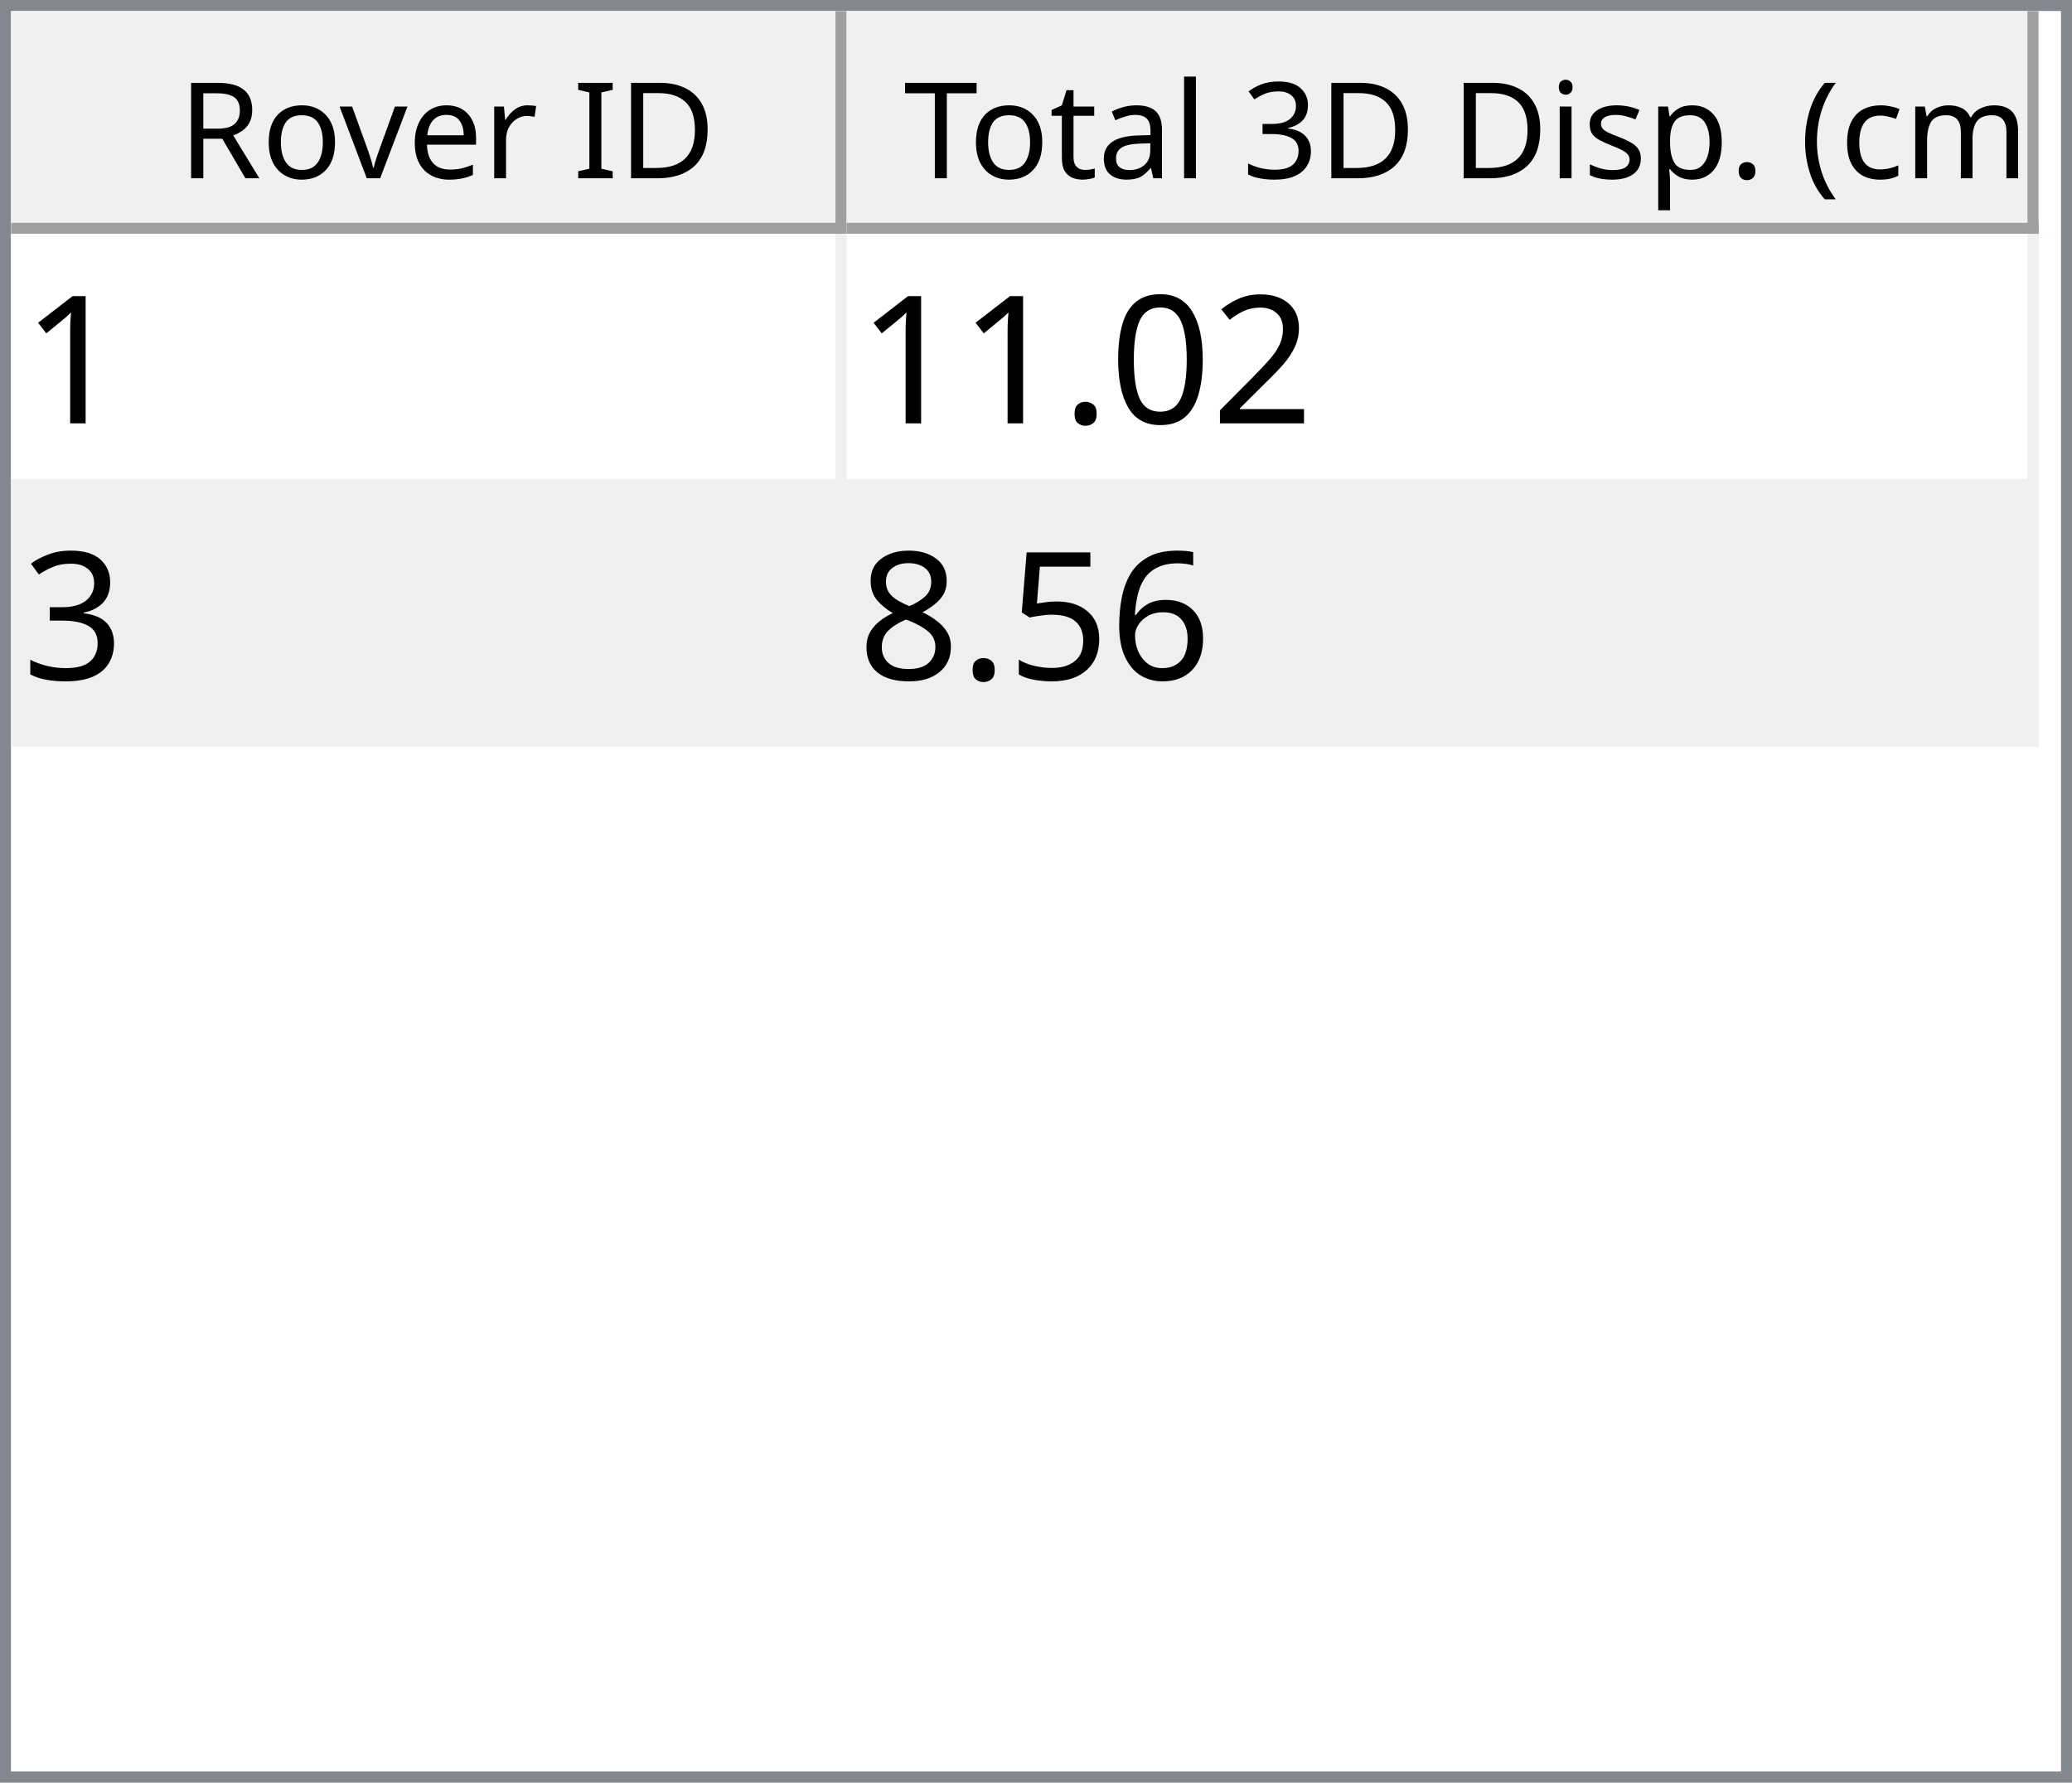
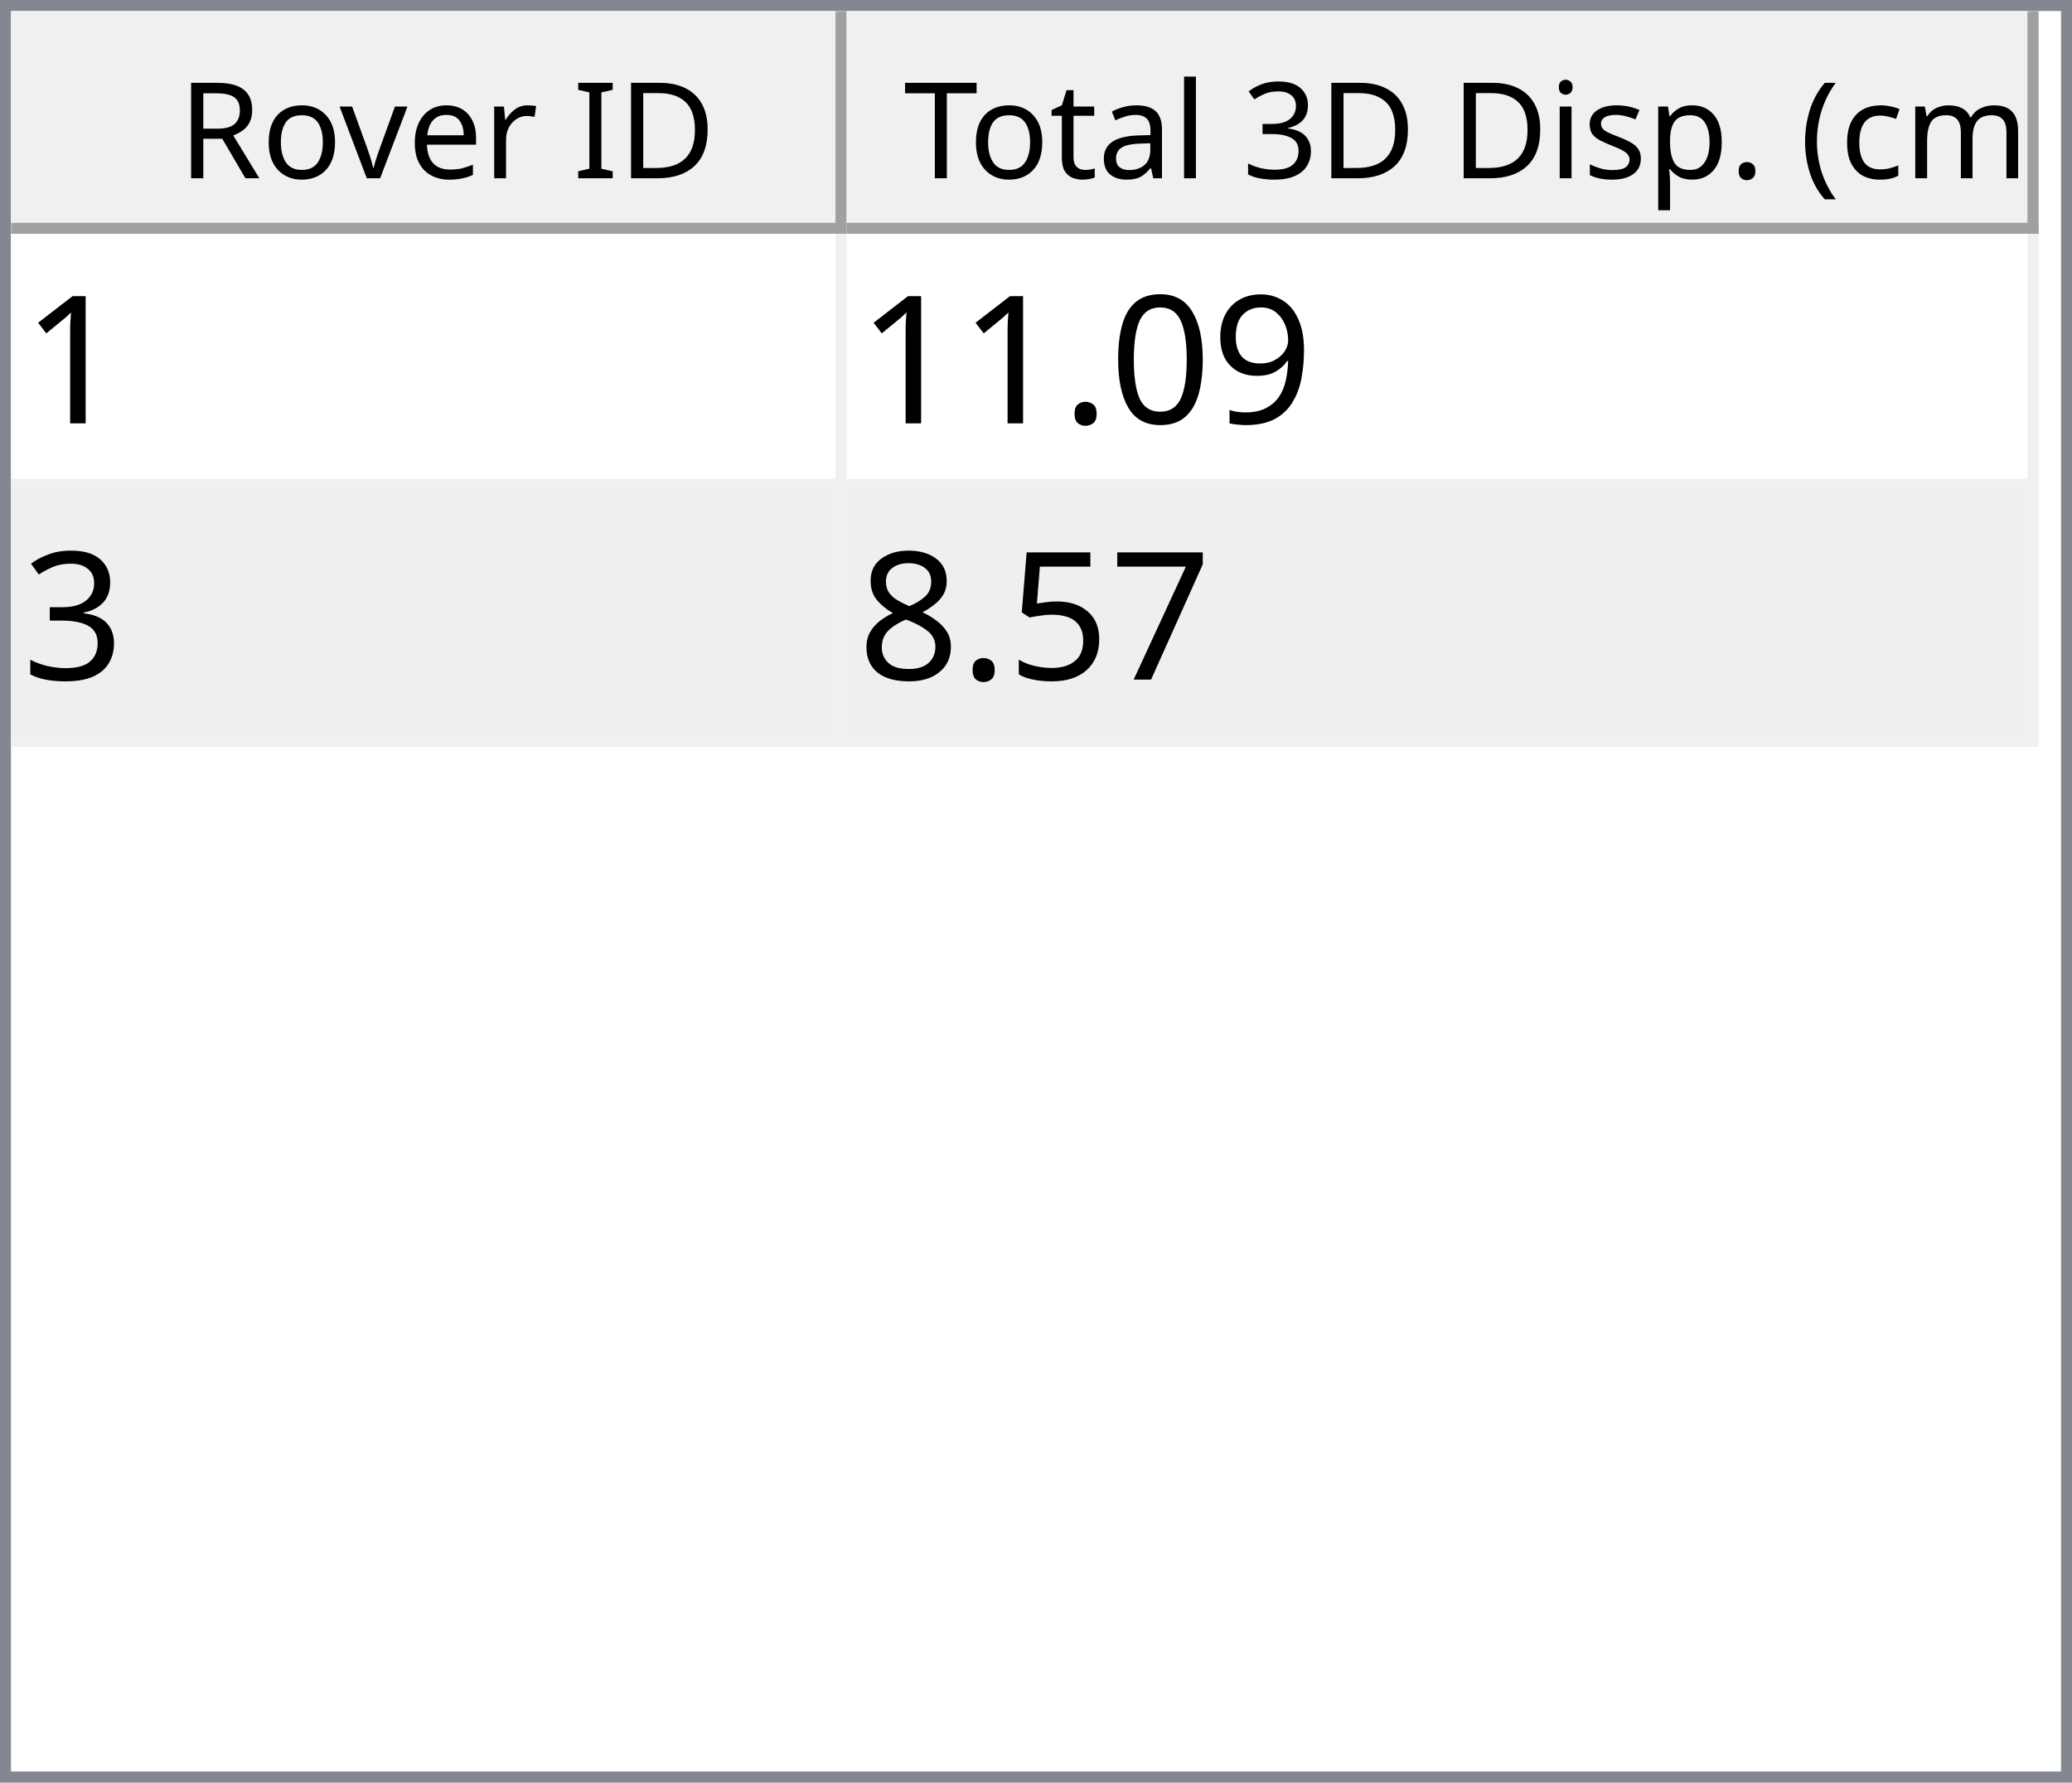
<svg xmlns="http://www.w3.org/2000/svg" style="fill-opacity:1; color-rendering:auto; color-interpolation:auto; text-rendering:auto; stroke:black; stroke-linecap:square; stroke-miterlimit:10; shape-rendering:auto; stroke-opacity:1; fill:black; stroke-dasharray:none; font-weight:normal; stroke-width:1; font-family:'Dialog'; font-style:normal; stroke-linejoin:miter; font-size:12px; stroke-dashoffset:0; image-rendering:auto;" width="186" height="160">
  <defs id="genericDefs" />
  <g>
    <defs id="defs1">
      <clipPath clipPathUnits="userSpaceOnUse" id="clipPath1">
        <path d="M0 0 L186 0 L186 160 L0 160 L0 0 Z" />
      </clipPath>
      <clipPath clipPathUnits="userSpaceOnUse" id="clipPath2">
        <path d="M0 0 L0 160 L186 160 L186 0 Z" />
      </clipPath>
      <clipPath clipPathUnits="userSpaceOnUse" id="clipPath3">
        <path d="M0 0 L0 20 L184 20 L184 0 Z" />
      </clipPath>
      <clipPath clipPathUnits="userSpaceOnUse" id="clipPath4">
        <path d="M0 0 L0 20 L75 20 L75 0 Z" />
      </clipPath>
      <clipPath clipPathUnits="userSpaceOnUse" id="clipPath5">
        <path d="M1 1 L1 19 L74 19 L74 1 Z" />
      </clipPath>
      <clipPath clipPathUnits="userSpaceOnUse" id="clipPath6">
        <path d="M0 0 L0 18 L73 18 L73 0 Z" />
      </clipPath>
      <clipPath clipPathUnits="userSpaceOnUse" id="clipPath7">
        <path d="M-0.5 -0.5 L-0.5 19.5 L74.5 19.5 L74.5 -0.5 Z" />
      </clipPath>
      <clipPath clipPathUnits="userSpaceOnUse" id="clipPath8">
        <path d="M0 0 L0 20 L107 20 L107 0 Z" />
      </clipPath>
      <clipPath clipPathUnits="userSpaceOnUse" id="clipPath9">
        <path d="M1 1 L1 19 L106 19 L106 1 Z" />
      </clipPath>
      <clipPath clipPathUnits="userSpaceOnUse" id="clipPath10">
        <path d="M0 0 L0 18 L105 18 L105 0 Z" />
      </clipPath>
      <clipPath clipPathUnits="userSpaceOnUse" id="clipPath11">
        <path d="M-0.5 -0.5 L-0.5 19.5 L106.5 19.5 L106.5 -0.5 Z" />
      </clipPath>
      <clipPath clipPathUnits="userSpaceOnUse" id="clipPath12">
        <path d="M0 0 L0 138 L184 138 L184 0 Z" />
      </clipPath>
      <clipPath clipPathUnits="userSpaceOnUse" id="clipPath13">
        <path d="M0 0 L0 46 L182 46 L182 0 Z" />
      </clipPath>
      <clipPath clipPathUnits="userSpaceOnUse" id="clipPath14">
        <path d="M-0.5 -0.5 L-0.5 45.5 L181.5 45.5 L181.5 -0.5 Z" />
      </clipPath>
      <clipPath clipPathUnits="userSpaceOnUse" id="clipPath15">
        <path d="M0 0 L0 22 L74 22 L74 0 Z" />
      </clipPath>
      <clipPath clipPathUnits="userSpaceOnUse" id="clipPath16">
        <path d="M0 0 L0 22 L106 22 L106 0 Z" />
      </clipPath>
      <font horiz-adv-x="64.551" id="font1">
        <font-face ascent="107.91" descent="25.098" units-per-em="100" style="font-style:normal; font-family:Segoe UI; font-weight:normal;" />
        <missing-glyph horiz-adv-x="64.551" d="M8.109 0 L8.109 68.266 L56.453 68.266 L56.453 0 L8.109 0 ZM15.328 7.234 L49.219 7.234 L49.219 61.031 L15.328 61.031 L15.328 7.234 Z" />
        <glyph unicode="D" horiz-adv-x="70.117" d="M9.188 0 L9.188 70.016 L28.516 70.016 Q65.531 70.016 65.531 35.891 Q65.531 19.672 55.25 9.836 Q44.969 0 27.734 0 L9.188 0 ZM17.391 62.594 L17.391 7.422 L27.828 7.422 Q41.609 7.422 49.273 14.797 Q56.938 22.172 56.938 35.688 Q56.938 62.594 28.328 62.594 L17.391 62.594 Z" />
        <glyph unicode="I" horiz-adv-x="26.611" d="M17.391 0 L9.188 0 L9.188 70.016 L17.391 70.016 L17.391 0 Z" />
        <glyph unicode=" " horiz-adv-x="27.393" d="" />
        <glyph unicode="r" horiz-adv-x="34.766" d="M34.188 41.891 Q32.078 43.5 28.125 43.5 Q23 43.5 19.555 38.672 Q16.109 33.844 16.109 25.484 L16.109 0 L8.109 0 L8.109 50 L16.109 50 L16.109 39.703 L16.312 39.703 Q18.016 44.969 21.531 47.922 Q25.047 50.875 29.391 50.875 Q32.516 50.875 34.188 50.203 L34.188 41.891 Z" />
        <glyph unicode="e" horiz-adv-x="52.295" d="M48.297 23 L12.984 23 Q13.188 14.656 17.484 10.109 Q21.781 5.562 29.297 5.562 Q37.75 5.562 44.828 11.141 L44.828 3.609 Q38.234 -1.172 27.391 -1.172 Q16.797 -1.172 10.742 5.641 Q4.688 12.453 4.688 24.812 Q4.688 36.469 11.305 43.82 Q17.922 51.172 27.734 51.172 Q37.547 51.172 42.922 44.828 Q48.297 38.484 48.297 27.203 L48.297 23 ZM40.094 29.781 Q40.047 36.719 36.75 40.578 Q33.453 44.438 27.594 44.438 Q21.922 44.438 17.969 40.383 Q14.016 36.328 13.094 29.781 L40.094 29.781 Z" />
        <glyph unicode="v" horiz-adv-x="47.9" d="M47.406 50 L27.484 0 L19.625 0 L0.688 50 L9.469 50 L22.172 13.672 Q23.578 9.672 23.922 6.688 L24.125 6.688 Q24.609 10.453 25.688 13.484 L38.969 50 L47.406 50 Z" />
        <glyph unicode="o" horiz-adv-x="58.594" d="M29 -1.172 Q17.922 -1.172 11.305 5.836 Q4.688 12.844 4.688 24.422 Q4.688 37.016 11.57 44.094 Q18.453 51.172 30.172 51.172 Q41.359 51.172 47.633 44.289 Q53.906 37.406 53.906 25.203 Q53.906 13.234 47.141 6.031 Q40.375 -1.172 29 -1.172 ZM29.594 44.438 Q21.875 44.438 17.383 39.188 Q12.891 33.938 12.891 24.703 Q12.891 15.828 17.43 10.695 Q21.969 5.562 29.594 5.562 Q37.359 5.562 41.531 10.594 Q45.703 15.625 45.703 24.906 Q45.703 34.281 41.531 39.359 Q37.359 44.438 29.594 44.438 Z" />
        <glyph unicode="R" horiz-adv-x="59.814" d="M59.375 0 L49.609 0 L37.891 19.625 Q36.281 22.359 34.766 24.289 Q33.25 26.219 31.664 27.438 Q30.078 28.656 28.25 29.219 Q26.422 29.781 24.125 29.781 L17.391 29.781 L17.391 0 L9.188 0 L9.188 70.016 L30.078 70.016 Q34.672 70.016 38.555 68.867 Q42.438 67.719 45.289 65.375 Q48.141 63.031 49.758 59.547 Q51.375 56.062 51.375 51.375 Q51.375 47.703 50.273 44.656 Q49.172 41.609 47.148 39.211 Q45.125 36.812 42.266 35.133 Q39.406 33.453 35.844 32.516 L35.844 32.328 Q37.594 31.547 38.891 30.547 Q40.188 29.547 41.359 28.18 Q42.531 26.812 43.68 25.078 Q44.828 23.344 46.234 21.047 L59.375 0 ZM17.391 62.594 L17.391 37.203 L28.516 37.203 Q31.594 37.203 34.203 38.133 Q36.812 39.062 38.719 40.797 Q40.625 42.531 41.703 45.047 Q42.781 47.562 42.781 50.688 Q42.781 56.297 39.141 59.445 Q35.5 62.594 28.609 62.594 L17.391 62.594 Z" />
        <glyph unicode=")" horiz-adv-x="30.176" d="M8.297 -15.922 L1.172 -15.922 Q16.406 2.344 16.406 26.812 Q16.406 51.469 1.078 70.016 L8.297 70.016 Q23.531 52.156 23.531 26.703 Q23.531 1.375 8.297 -15.922 Z" />
        <glyph unicode="m" horiz-adv-x="86.133" d="M79.109 0 L71.094 0 L71.094 28.719 Q71.094 37.016 68.531 40.727 Q65.969 44.438 59.906 44.438 Q54.781 44.438 51.195 39.75 Q47.609 35.062 47.609 28.516 L47.609 0 L39.594 0 L39.594 29.688 Q39.594 44.438 28.219 44.438 Q22.953 44.438 19.531 40.016 Q16.109 35.594 16.109 28.516 L16.109 0 L8.109 0 L8.109 50 L16.109 50 L16.109 42.094 L16.312 42.094 Q21.625 51.172 31.844 51.172 Q36.969 51.172 40.773 48.312 Q44.578 45.453 46 40.828 Q51.562 51.172 62.594 51.172 Q79.109 51.172 79.109 30.812 L79.109 0 Z" />
        <glyph unicode="c" horiz-adv-x="46.191" d="M42.188 2.297 Q36.422 -1.172 28.516 -1.172 Q17.828 -1.172 11.258 5.789 Q4.688 12.75 4.688 23.828 Q4.688 36.188 11.766 43.68 Q18.844 51.172 30.672 51.172 Q37.25 51.172 42.281 48.734 L42.281 40.531 Q36.719 44.438 30.375 44.438 Q22.703 44.438 17.797 38.945 Q12.891 33.453 12.891 24.516 Q12.891 15.719 17.508 10.641 Q22.125 5.562 29.891 5.562 Q36.422 5.562 42.188 9.906 L42.188 2.297 Z" />
        <glyph unicode="(" horiz-adv-x="30.176" d="M29.109 -15.922 L21.969 -15.922 Q6.844 1.375 6.844 26.703 Q6.844 52.156 21.969 70.016 L29.203 70.016 Q13.875 51.469 13.875 26.812 Q13.875 2.344 29.109 -15.922 Z" />
        <glyph unicode="." horiz-adv-x="21.68" d="M10.891 -1.078 Q8.641 -1.078 7.055 0.539 Q5.469 2.156 5.469 4.391 Q5.469 6.641 7.055 8.273 Q8.641 9.906 10.891 9.906 Q13.188 9.906 14.797 8.273 Q16.406 6.641 16.406 4.391 Q16.406 2.156 14.797 0.539 Q13.188 -1.078 10.891 -1.078 Z" />
        <glyph unicode="p" horiz-adv-x="58.789" d="M16.312 7.234 L16.109 7.234 L16.109 -23 L8.109 -23 L8.109 50 L16.109 50 L16.109 41.219 L16.312 41.219 Q22.219 51.172 33.594 51.172 Q43.266 51.172 48.688 44.461 Q54.109 37.75 54.109 26.469 Q54.109 13.922 48 6.375 Q41.891 -1.172 31.297 -1.172 Q21.578 -1.172 16.312 7.234 ZM16.109 27.391 L16.109 20.406 Q16.109 14.203 20.141 9.883 Q24.172 5.562 30.375 5.562 Q37.641 5.562 41.773 11.133 Q45.906 16.703 45.906 26.609 Q45.906 34.969 42.047 39.703 Q38.188 44.438 31.594 44.438 Q24.609 44.438 20.359 39.578 Q16.109 34.719 16.109 27.391 Z" />
        <glyph unicode="s" horiz-adv-x="42.432" d="M5.078 1.812 L5.078 10.406 Q11.625 5.562 19.484 5.562 Q30.031 5.562 30.031 12.594 Q30.031 14.594 29.125 15.992 Q28.219 17.391 26.68 18.461 Q25.141 19.531 23.07 20.383 Q21 21.234 18.609 22.172 Q15.281 23.484 12.766 24.828 Q10.25 26.172 8.57 27.859 Q6.891 29.547 6.031 31.695 Q5.172 33.844 5.172 36.719 Q5.172 40.234 6.789 42.945 Q8.406 45.656 11.086 47.484 Q13.766 49.312 17.211 50.242 Q20.656 51.172 24.312 51.172 Q30.812 51.172 35.938 48.922 L35.938 40.828 Q30.422 44.438 23.25 44.438 Q21 44.438 19.195 43.922 Q17.391 43.406 16.094 42.477 Q14.797 41.547 14.086 40.258 Q13.375 38.969 13.375 37.406 Q13.375 35.453 14.086 34.133 Q14.797 32.812 16.164 31.789 Q17.531 30.766 19.484 29.938 Q21.438 29.109 23.922 28.125 Q27.25 26.859 29.883 25.516 Q32.516 24.172 34.375 22.484 Q36.234 20.797 37.234 18.602 Q38.234 16.406 38.234 13.375 Q38.234 9.672 36.602 6.938 Q34.969 4.203 32.234 2.398 Q29.5 0.594 25.93 -0.289 Q22.359 -1.172 18.453 -1.172 Q10.75 -1.172 5.078 1.812 Z" />
        <glyph unicode="i" horiz-adv-x="24.219" d="M12.203 62.703 Q10.062 62.703 8.547 64.164 Q7.031 65.625 7.031 67.875 Q7.031 70.125 8.547 71.609 Q10.062 73.094 12.203 73.094 Q14.406 73.094 15.945 71.609 Q17.484 70.125 17.484 67.875 Q17.484 65.719 15.945 64.211 Q14.406 62.703 12.203 62.703 ZM16.109 0 L8.109 0 L8.109 50 L16.109 50 L16.109 0 Z" />
        <glyph unicode="3" horiz-adv-x="53.906" d="M46.531 19.828 Q46.531 15.094 44.75 11.211 Q42.969 7.328 39.719 4.57 Q36.469 1.812 31.93 0.297 Q27.391 -1.219 21.922 -1.219 Q11.922 -1.219 6 2.594 L6 11.188 Q13.094 5.609 22.219 5.609 Q25.875 5.609 28.828 6.539 Q31.781 7.469 33.906 9.227 Q36.031 10.984 37.18 13.477 Q38.328 15.969 38.328 19.094 Q38.328 32.812 18.797 32.812 L12.984 32.812 L12.984 39.594 L18.5 39.594 Q35.797 39.594 35.797 52.484 Q35.797 64.406 22.609 64.406 Q15.188 64.406 8.688 59.422 L8.688 67.188 Q15.375 71.188 24.609 71.188 Q29 71.188 32.57 69.969 Q36.141 68.75 38.68 66.555 Q41.219 64.359 42.609 61.281 Q44 58.203 44 54.5 Q44 40.672 30.031 36.719 L30.031 36.531 Q33.594 36.141 36.625 34.797 Q39.656 33.453 41.852 31.305 Q44.047 29.156 45.289 26.25 Q46.531 23.344 46.531 19.828 Z" />
        <glyph unicode="l" horiz-adv-x="24.219" d="M16.109 0 L8.109 0 L8.109 74.031 L16.109 74.031 L16.109 0 Z" />
        <glyph unicode="a" horiz-adv-x="50.879" d="M43.891 0 L35.891 0 L35.891 7.812 L35.688 7.812 Q30.469 -1.172 20.312 -1.172 Q12.844 -1.172 8.617 2.781 Q4.391 6.734 4.391 13.281 Q4.391 27.297 20.906 29.594 L35.891 31.688 Q35.891 44.438 25.594 44.438 Q16.547 44.438 9.281 38.281 L9.281 46.484 Q16.656 51.172 26.266 51.172 Q43.891 51.172 43.891 32.516 L43.891 0 ZM35.891 25.297 L23.828 23.641 Q18.266 22.859 15.43 20.875 Q12.594 18.891 12.594 13.875 Q12.594 10.203 15.211 7.883 Q17.828 5.562 22.172 5.562 Q28.125 5.562 32.008 9.742 Q35.891 13.922 35.891 20.312 L35.891 25.297 Z" />
        <glyph unicode="t" horiz-adv-x="33.887" d="M31.297 0.484 Q28.469 -1.078 23.828 -1.078 Q10.688 -1.078 10.688 13.578 L10.688 43.172 L2.094 43.172 L2.094 50 L10.688 50 L10.688 62.203 L18.703 64.797 L18.703 50 L31.297 50 L31.297 43.172 L18.703 43.172 L18.703 14.984 Q18.703 9.969 20.414 7.82 Q22.125 5.672 26.078 5.672 Q29.109 5.672 31.297 7.328 L31.297 0.484 Z" />
        <glyph unicode="T" horiz-adv-x="52.393" d="M50.594 62.594 L30.375 62.594 L30.375 0 L22.172 0 L22.172 62.594 L2 62.594 L2 70.016 L50.594 70.016 L50.594 62.594 Z" />
      </font>
      <font horiz-adv-x="75.0" id="font2">
        <font-face ascent="100.537" descent="21.973" units-per-em="100" style="font-style:normal; font-family:sans-serif; font-weight:normal;" />
        <missing-glyph horiz-adv-x="75.0" d="M12.5 0 L12.5 62.5 L62.5 62.5 L62.5 0 L12.5 0 ZM14.062 1.562 L60.938 1.562 L60.938 60.938 L14.062 60.938 L14.062 1.562 Z" />
        <glyph unicode="1" horiz-adv-x="55.615" d="M37.25 0 L28.469 0 L28.469 56 Q25.297 52.984 20.141 49.953 Q14.984 46.922 10.891 45.406 L10.891 53.906 Q18.266 57.375 23.781 62.305 Q29.297 67.234 31.594 71.875 L37.25 71.875 L37.25 0 Z" />
-         <glyph unicode="2" horiz-adv-x="55.615" d="M50.344 8.453 L50.344 0 L3.031 0 Q2.938 3.172 4.047 6.109 Q5.859 10.938 9.836 15.625 Q13.812 20.312 21.344 26.469 Q33.016 36.031 37.117 41.625 Q41.219 47.219 41.219 52.203 Q41.219 57.422 37.477 61.008 Q33.734 64.594 27.734 64.594 Q21.391 64.594 17.578 60.789 Q13.766 56.984 13.719 50.25 L4.688 51.172 Q5.609 61.281 11.664 66.578 Q17.719 71.875 27.938 71.875 Q38.234 71.875 44.242 66.164 Q50.25 60.453 50.25 52 Q50.25 47.703 48.492 43.555 Q46.734 39.406 42.656 34.812 Q38.578 30.219 29.109 22.219 Q21.188 15.578 18.945 13.211 Q16.703 10.844 15.234 8.453 L50.344 8.453 Z" />
+         <glyph unicode="9" horiz-adv-x="55.615" d="M5.469 16.547 L13.922 17.328 Q14.984 11.375 18.016 8.688 Q21.047 6 25.781 6 Q29.828 6 32.883 7.859 Q35.938 9.719 37.891 12.82 Q39.844 15.922 41.164 21.195 Q42.484 26.469 42.484 31.938 Q42.484 32.516 42.438 33.688 Q39.797 29.5 35.234 26.883 Q30.672 24.266 25.344 24.266 Q16.453 24.266 10.305 30.711 Q4.156 37.156 4.156 47.703 Q4.156 58.594 10.578 65.234 Q17 71.875 26.656 71.875 Q33.641 71.875 39.43 68.117 Q45.219 64.359 48.219 57.398 Q51.219 50.438 51.219 37.25 Q51.219 23.531 48.242 15.406 Q45.266 7.281 39.383 3.031 Q33.5 -1.219 25.594 -1.219 Q17.188 -1.219 11.867 3.445 Q6.547 8.109 5.469 16.547 ZM41.453 48.141 Q41.453 55.719 37.43 60.156 Q33.406 64.594 27.734 64.594 Q21.875 64.594 17.531 59.812 Q13.188 55.031 13.188 47.406 Q13.188 40.578 17.312 36.305 Q21.438 32.031 27.484 32.031 Q33.594 32.031 37.523 36.305 Q41.453 40.578 41.453 48.141 Z" />
        <glyph unicode="0" horiz-adv-x="55.615" d="M4.156 35.297 Q4.156 48 6.766 55.742 Q9.375 63.484 14.523 67.68 Q19.672 71.875 27.484 71.875 Q33.25 71.875 37.594 69.555 Q41.938 67.234 44.773 62.867 Q47.609 58.5 49.219 52.227 Q50.828 45.953 50.828 35.297 Q50.828 22.703 48.242 14.969 Q45.656 7.234 40.508 3.008 Q35.359 -1.219 27.484 -1.219 Q17.141 -1.219 11.234 6.203 Q4.156 15.141 4.156 35.297 ZM13.188 35.297 Q13.188 17.672 17.312 11.836 Q21.438 6 27.484 6 Q33.547 6 37.672 11.859 Q41.797 17.719 41.797 35.297 Q41.797 52.984 37.672 58.789 Q33.547 64.594 27.391 64.594 Q21.344 64.594 17.719 59.469 Q13.188 52.938 13.188 35.297 Z" />
        <glyph unicode="." horiz-adv-x="27.783" d="M9.078 0 L9.078 10.016 L19.094 10.016 L19.094 0 L9.078 0 Z" />
        <glyph unicode="3" horiz-adv-x="55.615" d="M4.203 18.891 L12.984 20.062 Q14.5 12.594 18.141 9.297 Q21.781 6 27 6 Q33.203 6 37.477 10.297 Q41.75 14.594 41.75 20.953 Q41.75 27 37.797 30.93 Q33.844 34.859 27.734 34.859 Q25.25 34.859 21.531 33.891 L22.516 41.609 Q23.391 41.5 23.922 41.5 Q29.547 41.5 34.039 44.43 Q38.531 47.359 38.531 53.469 Q38.531 58.297 35.258 61.477 Q31.984 64.656 26.812 64.656 Q21.688 64.656 18.266 61.43 Q14.844 58.203 13.875 51.766 L5.078 53.328 Q6.688 62.156 12.398 67.016 Q18.109 71.875 26.609 71.875 Q32.469 71.875 37.398 69.359 Q42.328 66.844 44.945 62.5 Q47.562 58.156 47.562 53.266 Q47.562 48.641 45.07 44.828 Q42.578 41.016 37.703 38.766 Q44.047 37.312 47.562 32.695 Q51.078 28.078 51.078 21.141 Q51.078 11.766 44.242 5.25 Q37.406 -1.266 26.953 -1.266 Q17.531 -1.266 11.305 4.352 Q5.078 9.969 4.203 18.891 Z" />
-         <glyph unicode="6" horiz-adv-x="55.615" d="M49.75 54.047 L41.016 53.375 Q39.844 58.547 37.703 60.891 Q34.125 64.656 28.906 64.656 Q24.703 64.656 21.531 62.312 Q17.391 59.281 14.992 53.469 Q12.594 47.656 12.5 36.922 Q15.672 41.75 20.266 44.094 Q24.859 46.438 29.891 46.438 Q38.672 46.438 44.852 39.969 Q51.031 33.5 51.031 23.25 Q51.031 16.5 48.125 10.719 Q45.219 4.938 40.141 1.859 Q35.062 -1.219 28.609 -1.219 Q17.625 -1.219 10.695 6.859 Q3.766 14.938 3.766 33.5 Q3.766 54.25 11.422 63.672 Q18.109 71.875 29.438 71.875 Q37.891 71.875 43.289 67.141 Q48.688 62.406 49.75 54.047 ZM13.875 23.188 Q13.875 18.656 15.797 14.508 Q17.719 10.359 21.188 8.18 Q24.656 6 28.469 6 Q34.031 6 38.039 10.492 Q42.047 14.984 42.047 22.703 Q42.047 30.125 38.086 34.398 Q34.125 38.672 28.125 38.672 Q22.172 38.672 18.023 34.398 Q13.875 30.125 13.875 23.188 Z" />
+         <glyph unicode="7" horiz-adv-x="55.615" d="M4.734 62.203 L4.734 70.656 L51.078 70.656 L51.078 63.812 Q44.234 56.547 37.523 44.484 Q30.812 32.422 27.156 19.672 Q24.516 10.688 23.781 0 L14.75 0 Q14.891 8.453 18.062 20.414 Q21.234 32.375 27.172 43.484 Q33.109 54.594 39.797 62.203 L4.734 62.203 Z" />
        <glyph unicode="5" horiz-adv-x="55.615" d="M4.156 18.75 L13.375 19.531 Q14.406 12.797 18.141 9.398 Q21.875 6 27.156 6 Q33.5 6 37.891 10.789 Q42.281 15.578 42.281 23.484 Q42.281 31 38.062 35.352 Q33.844 39.703 27 39.703 Q22.75 39.703 19.336 37.773 Q15.922 35.844 13.969 32.766 L5.719 33.844 L12.641 70.609 L48.25 70.609 L48.25 62.203 L19.672 62.203 L15.828 42.969 Q22.266 47.469 29.344 47.469 Q38.719 47.469 45.164 40.969 Q51.609 34.469 51.609 24.266 Q51.609 14.547 45.953 7.469 Q39.062 -1.219 27.156 -1.219 Q17.391 -1.219 11.211 4.25 Q5.031 9.719 4.156 18.75 Z" />
        <glyph unicode="8" horiz-adv-x="55.615" d="M17.672 38.812 Q12.203 40.828 9.57 44.539 Q6.938 48.25 6.938 53.422 Q6.938 61.234 12.555 66.555 Q18.172 71.875 27.484 71.875 Q36.859 71.875 42.578 66.43 Q48.297 60.984 48.297 53.172 Q48.297 48.188 45.68 44.508 Q43.062 40.828 37.75 38.812 Q44.344 36.672 47.781 31.883 Q51.219 27.094 51.219 20.453 Q51.219 11.281 44.727 5.031 Q38.234 -1.219 27.641 -1.219 Q17.047 -1.219 10.547 5.055 Q4.047 11.328 4.047 20.703 Q4.047 27.688 7.594 32.398 Q11.141 37.109 17.672 38.812 ZM15.922 53.719 Q15.922 48.641 19.195 45.414 Q22.469 42.188 27.688 42.188 Q32.766 42.188 36.016 45.383 Q39.266 48.578 39.266 53.219 Q39.266 58.062 35.914 61.359 Q32.562 64.656 27.594 64.656 Q22.562 64.656 19.242 61.43 Q15.922 58.203 15.922 53.719 ZM13.094 20.656 Q13.094 16.891 14.875 13.375 Q16.656 9.859 20.172 7.93 Q23.688 6 27.734 6 Q34.031 6 38.133 10.055 Q42.234 14.109 42.234 20.359 Q42.234 26.703 38.016 30.859 Q33.797 35.016 27.438 35.016 Q21.234 35.016 17.164 30.914 Q13.094 26.812 13.094 20.656 Z" />
      </font>
    </defs>
    <g style="fill:white; stroke:white;">
      <rect x="0" y="0" width="186" style="clip-path:url(#clipPath1); stroke:none;" height="160" />
    </g>
    <g style="fill:white; text-rendering:optimizeSpeed; color-rendering:optimizeSpeed; image-rendering:optimizeSpeed; shape-rendering:crispEdges; stroke:white; color-interpolation:sRGB;">
      <rect x="0" width="186" height="160" y="0" style="stroke:none;" />
      <path style="stroke:none;" d="M0 160 L186 160 L186 0 L0 0 Z" />
    </g>
    <g style="fill:rgb(240,240,240); font-family:'Segoe UI'; stroke:rgb(240,240,240);">
      <rect x="0" y="0" width="186" style="clip-path:url(#clipPath2); stroke:none;" height="160" />
    </g>
    <g style="fill:rgb(130,135,144); font-family:'Segoe UI'; stroke:rgb(130,135,144);">
      <path d="M0 0 L186 0 L186 160 L0 160 L0 0 ZM1 1 L185 1 L185 159 L1 159 L1 1 Z" style="fill-rule:evenodd; clip-path:url(#clipPath2); stroke:none;" />
    </g>
    <g style="fill:white; font-family:'Segoe UI'; stroke:white;" transform="translate(1,1)">
      <rect x="0" y="0" width="184" style="clip-path:url(#clipPath3); stroke:none;" height="20" />
    </g>
    <g style="fill:rgb(240,240,240); font-family:'Segoe UI'; stroke:rgb(240,240,240);" transform="translate(1,1)">
      <rect x="0" y="0" width="75" style="clip-path:url(#clipPath4); stroke:none;" height="20" />
    </g>
    <g style="font-family:'Segoe UI';" transform="translate(2,2)">
      <text x="14" xml:space="preserve" y="14" style="clip-path:url(#clipPath6); stroke:none;">Rover ID</text>
    </g>
    <g style="fill:rgb(160,160,160); font-family:'Segoe UI'; stroke:rgb(160,160,160); stroke-linejoin:bevel;" transform="translate(1.5,1.5)">
      <line x1="74" x2="74" y1="0" style="fill:none; clip-path:url(#clipPath7);" y2="19" />
    </g>
    <g style="fill:rgb(160,160,160); font-family:'Segoe UI'; stroke:rgb(160,160,160); stroke-linejoin:bevel;" transform="matrix(1,0,0,1,1,1) translate(0.5,0.5)">
      <line x1="0" x2="74" y1="19" style="fill:none; clip-path:url(#clipPath7);" y2="19" />
    </g>
    <g style="fill:rgb(240,240,240); font-family:'Segoe UI'; stroke:rgb(240,240,240);" transform="translate(76,1)">
      <rect x="0" y="0" width="107" style="clip-path:url(#clipPath8); stroke:none;" height="20" />
    </g>
    <g style="font-family:'Segoe UI';" transform="translate(77,2)">
      <text x="1" xml:space="preserve" y="14" style="clip-path:url(#clipPath10); stroke:none;"> Total 3D Disp. (cm)</text>
    </g>
    <g style="fill:rgb(160,160,160); font-family:'Segoe UI'; stroke:rgb(160,160,160); stroke-linejoin:bevel;" transform="translate(76.5,1.5)">
      <line x1="106" x2="106" y1="0" style="fill:none; clip-path:url(#clipPath11);" y2="19" />
    </g>
    <g style="fill:rgb(160,160,160); font-family:'Segoe UI'; stroke:rgb(160,160,160); stroke-linejoin:bevel;" transform="matrix(1,0,0,1,76,1) translate(0.5,0.5)">
      <line x1="0" x2="106" y1="19" style="fill:none; clip-path:url(#clipPath11);" y2="19" />
    </g>
    <g style="fill:white; font-family:'Segoe UI'; stroke:white;" transform="translate(1,21)">
      <rect x="0" y="0" width="184" style="clip-path:url(#clipPath12); stroke:none;" height="138" />
    </g>
    <g style="fill:rgb(240,240,240); font-size:16px; font-family:sans-serif; stroke:rgb(240,240,240);" transform="translate(1,21)">
      <rect x="0" y="0" width="182" style="clip-path:url(#clipPath13); stroke:none;" height="46" />
      <line transform="translate(0.5,0.5)" x1="0" x2="181" y1="22" style="clip-path:url(#clipPath14); fill:none; stroke-linejoin:bevel;" y2="22" />
    </g>
    <g transform="matrix(1,0,0,1,1,21) translate(0.5,0.5)" style="fill:rgb(240,240,240); font-size:16px; font-family:sans-serif; stroke:rgb(240,240,240); stroke-linejoin:bevel;">
      <line x1="0" x2="181" y1="45" style="fill:none; clip-path:url(#clipPath14);" y2="45" />
    </g>
    <g transform="matrix(1,0,0,1,1,21) translate(0.5,0.5)" style="fill:rgb(240,240,240); font-size:16px; font-family:sans-serif; stroke:rgb(240,240,240); stroke-linejoin:bevel;">
      <line x1="74" x2="74" y1="0" style="fill:none; clip-path:url(#clipPath14);" y2="45" />
    </g>
    <g transform="matrix(1,0,0,1,1,21) translate(0.5,0.5)" style="fill:rgb(240,240,240); font-size:16px; font-family:sans-serif; stroke:rgb(240,240,240); stroke-linejoin:bevel;">
      <line x1="181" x2="181" y1="0" style="fill:none; clip-path:url(#clipPath14);" y2="45" />
    </g>
    <g style="fill:white; font-size:16px; font-family:sans-serif; stroke:white;" transform="matrix(1,0,0,1,1,21)">
      <rect x="0" y="0" width="74" style="clip-path:url(#clipPath15); stroke:none;" height="22" />
      <text x="1" y="17" style="fill:black; clip-path:url(#clipPath15); stroke:none;" xml:space="preserve">1</text>
    </g>
    <g style="fill:white; font-size:16px; font-family:sans-serif; stroke:white;" transform="matrix(1,0,0,1,1,21) translate(75,0)">
      <rect x="0" y="0" width="106" style="clip-path:url(#clipPath16); stroke:none;" height="22" />
-       <text x="1" y="17" style="fill:black; clip-path:url(#clipPath16); stroke:none;" xml:space="preserve">11.02</text>
+       <text x="1" y="17" style="fill:black; clip-path:url(#clipPath16); stroke:none;" xml:space="preserve">11.09</text>
    </g>
    <g style="fill:rgb(239,239,239); font-size:16px; font-family:sans-serif; stroke:rgb(239,239,239);" transform="matrix(1,0,0,1,1,21) translate(0,23)">
      <rect x="0" y="0" width="74" style="clip-path:url(#clipPath15); stroke:none;" height="22" />
      <text x="1" y="17" style="fill:black; clip-path:url(#clipPath15); stroke:none;" xml:space="preserve">3</text>
    </g>
    <g style="fill:rgb(239,239,239); font-size:16px; font-family:sans-serif; stroke:rgb(239,239,239);" transform="matrix(1,0,0,1,1,21) translate(75,23)">
      <rect x="0" y="0" width="106" style="clip-path:url(#clipPath16); stroke:none;" height="22" />
-       <text x="1" y="17" style="fill:black; clip-path:url(#clipPath16); stroke:none;" xml:space="preserve">8.56</text>
+       <text x="1" y="17" style="fill:black; clip-path:url(#clipPath16); stroke:none;" xml:space="preserve">8.57</text>
    </g>
  </g>
</svg>
